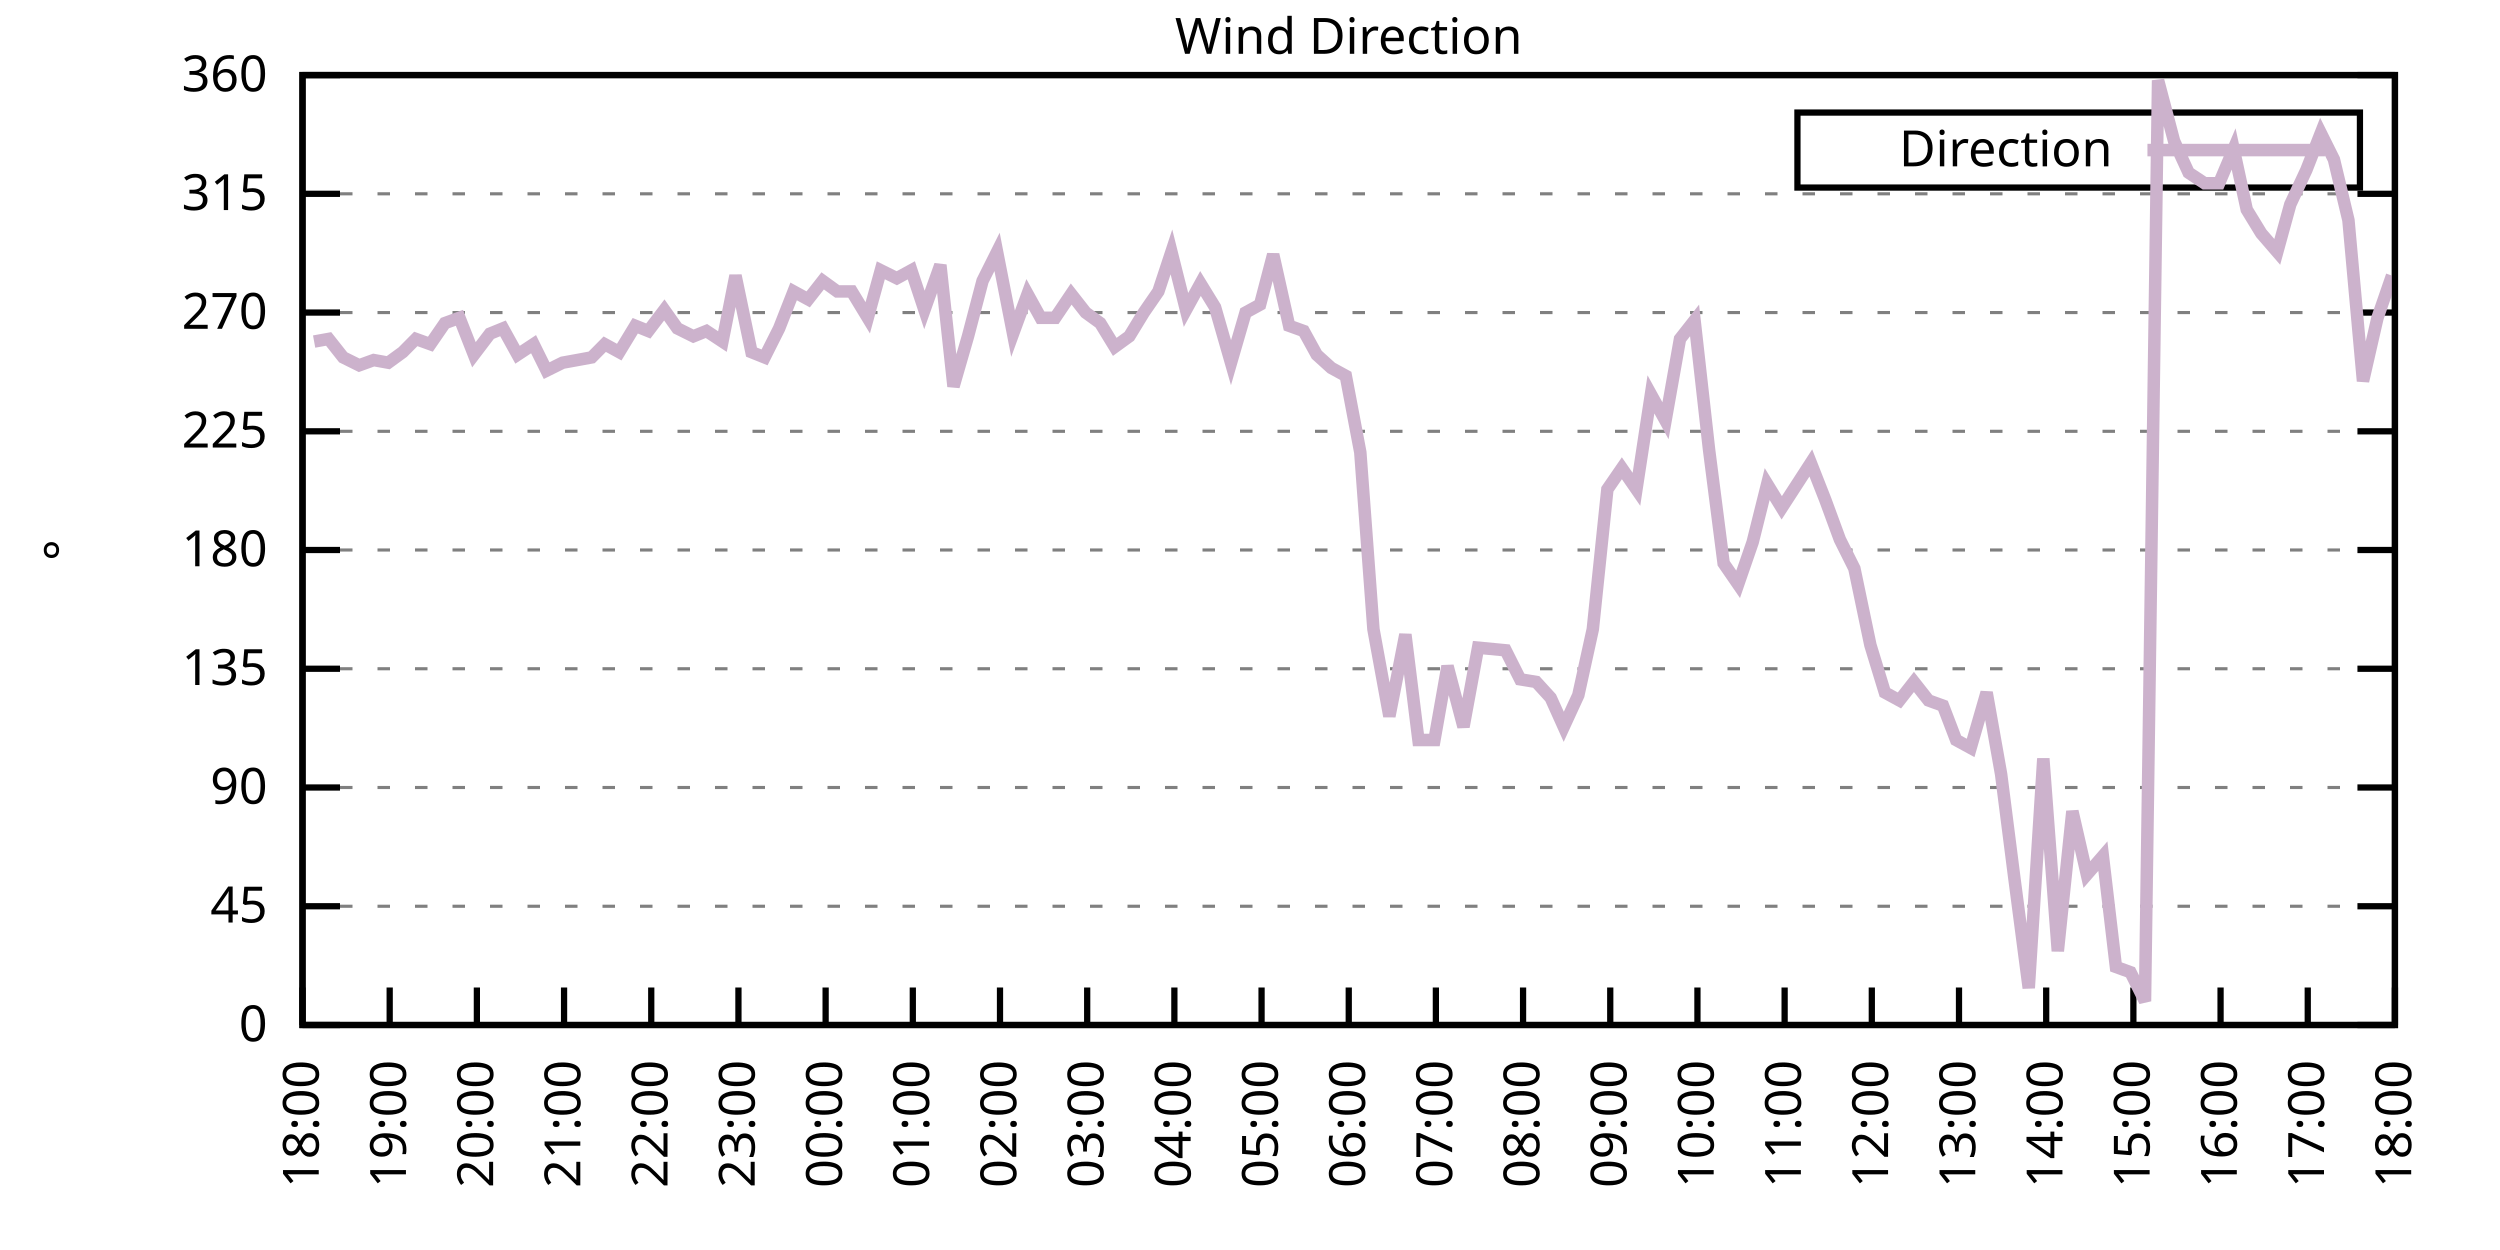
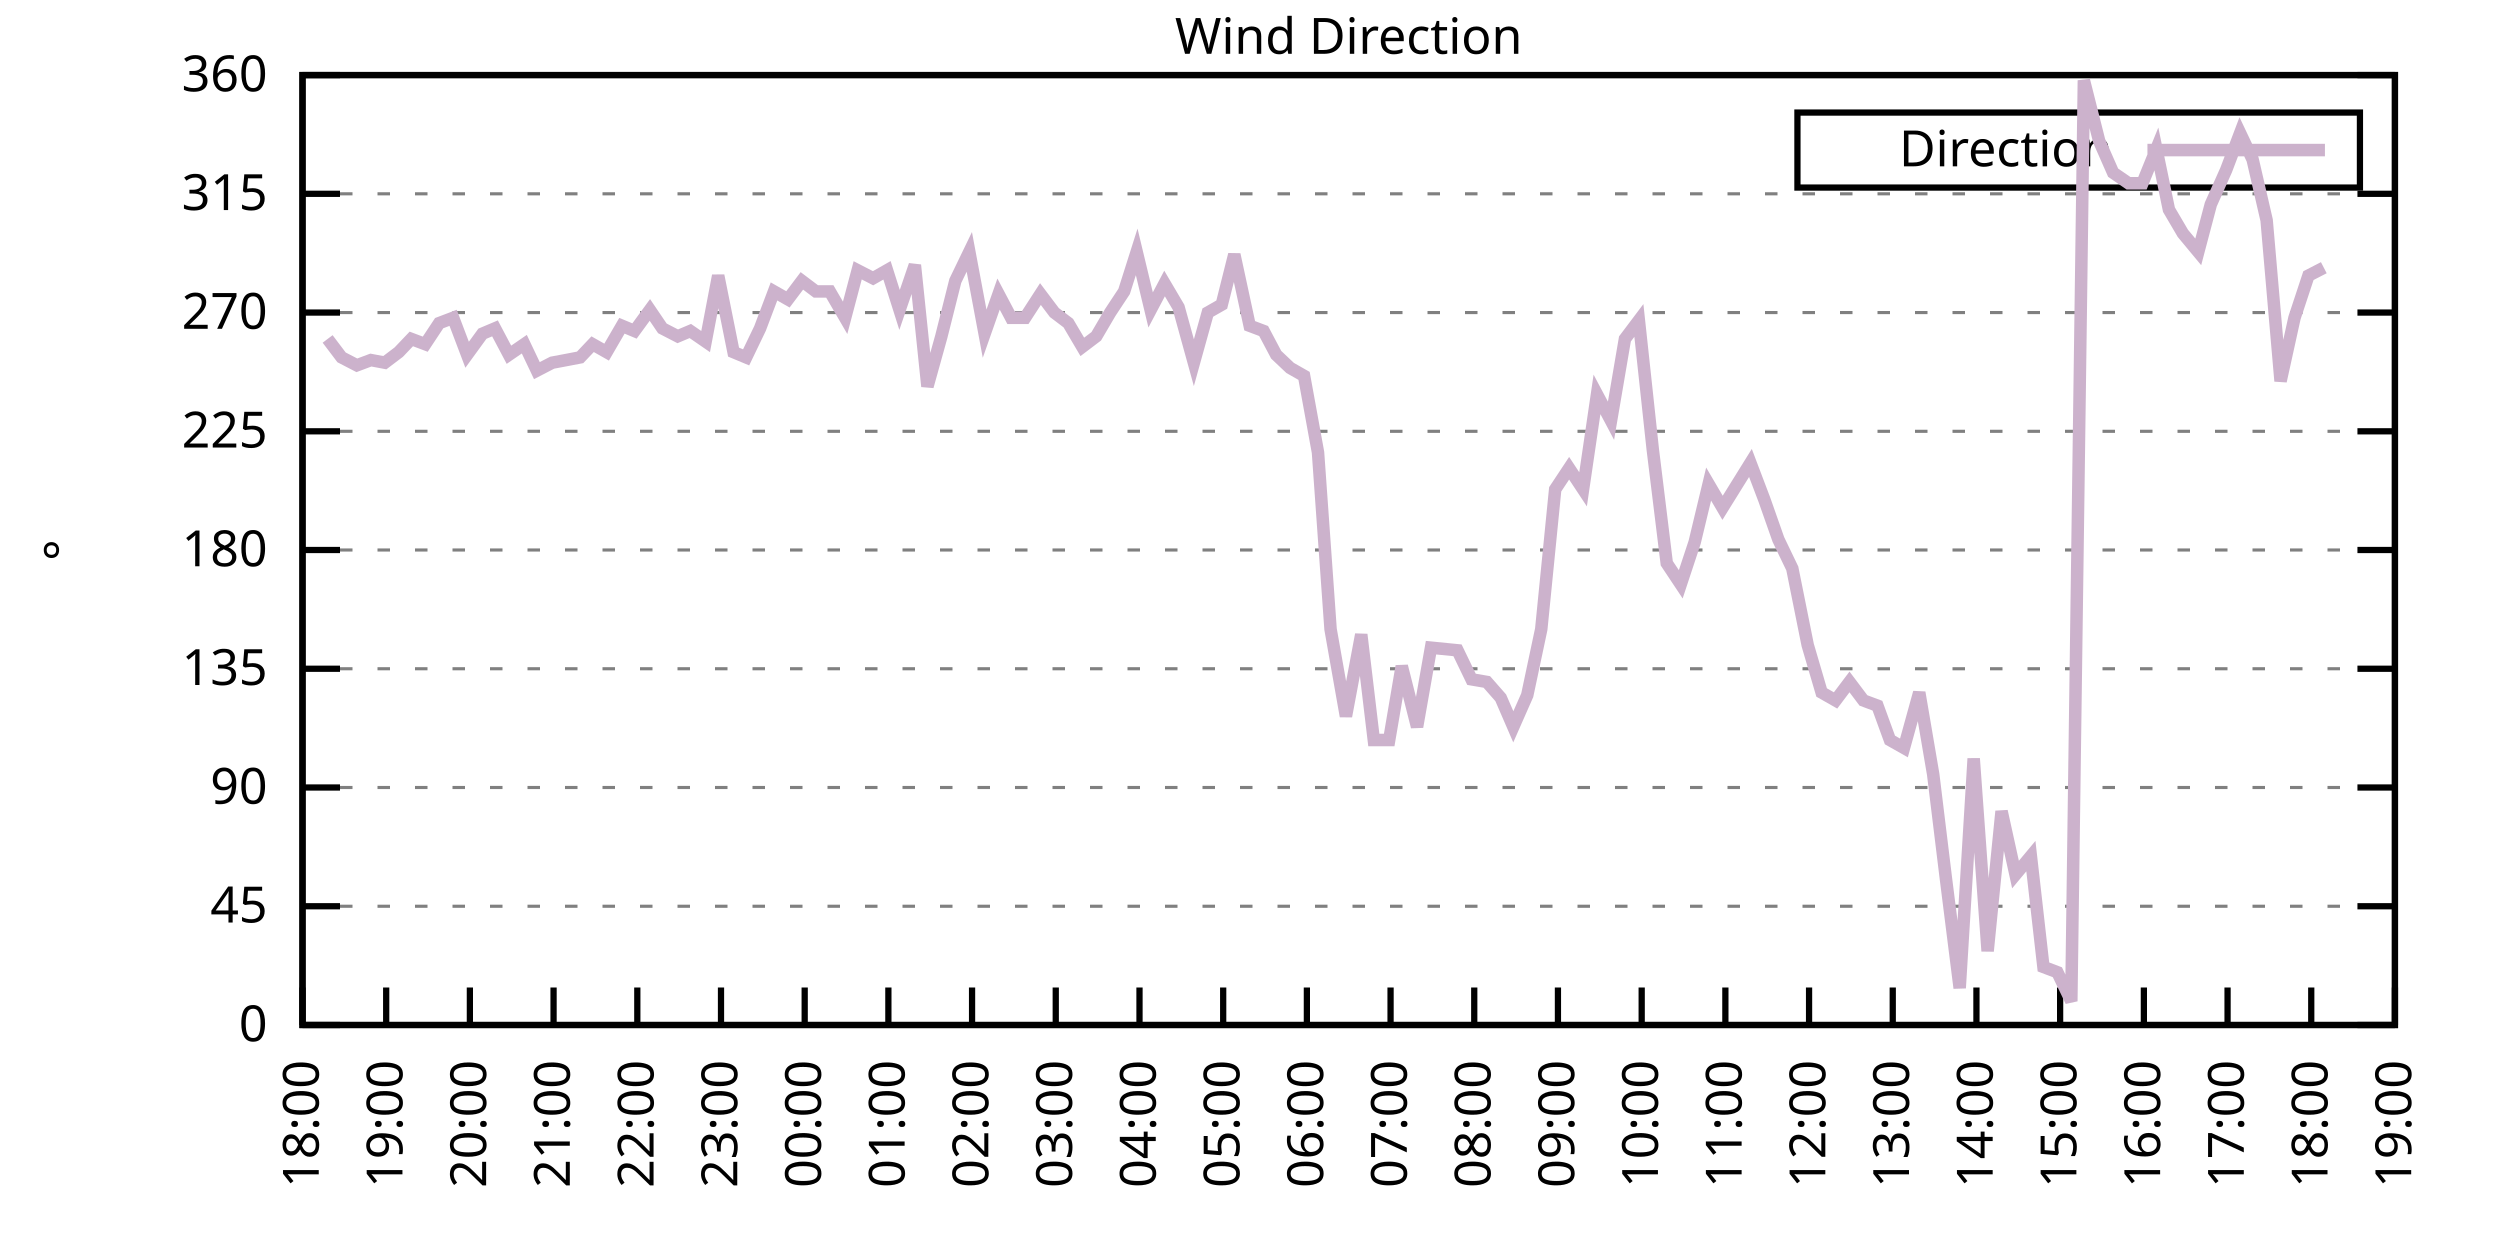
<svg xmlns="http://www.w3.org/2000/svg" xmlns:xlink="http://www.w3.org/1999/xlink" width="400" height="200" viewBox="0 0 400 200">
  <g id="gnuplot_canvas">
    <rect x="0" y="0" width="400" height="200" fill="none" />
    <defs>
      <circle id="gpDot" r="0.5" stroke-width="0.5" stroke="currentColor" />
      <path id="gpPt0" stroke-width="0.333" stroke="currentColor" d="M-1,0 h2 M0,-1 v2" />
      <path id="gpPt1" stroke-width="0.333" stroke="currentColor" d="M-1,-1 L1,1 M1,-1 L-1,1" />
      <path id="gpPt2" stroke-width="0.333" stroke="currentColor" d="M-1,0 L1,0 M0,-1 L0,1 M-1,-1 L1,1 M-1,1 L1,-1" />
      <rect id="gpPt3" stroke-width="0.333" stroke="currentColor" x="-1" y="-1" width="2" height="2" />
      <rect id="gpPt4" stroke-width="0.333" stroke="currentColor" fill="currentColor" x="-1" y="-1" width="2" height="2" />
      <circle id="gpPt5" stroke-width="0.333" stroke="currentColor" cx="0" cy="0" r="1" />
      <use xlink:href="#gpPt5" id="gpPt6" fill="currentColor" stroke="none" />
      <path id="gpPt7" stroke-width="0.333" stroke="currentColor" d="M0,-1.33 L-1.33,0.67 L1.33,0.67 z" />
      <use xlink:href="#gpPt7" id="gpPt8" fill="currentColor" stroke="none" />
      <use xlink:href="#gpPt7" id="gpPt9" stroke="currentColor" transform="rotate(180)" />
      <use xlink:href="#gpPt9" id="gpPt10" fill="currentColor" stroke="none" />
      <use xlink:href="#gpPt3" id="gpPt11" stroke="currentColor" transform="rotate(45)" />
      <use xlink:href="#gpPt11" id="gpPt12" fill="currentColor" stroke="none" />
      <path id="gpPt13" stroke-width="0.333" stroke="currentColor" d="M0,1.330 L1.265,0.411 L0.782,-1.067 L-0.782,-1.076 L-1.265,0.411 z" />
      <use xlink:href="#gpPt13" id="gpPt14" fill="currentColor" stroke="none" />
      <filter id="textbox" filterUnits="objectBoundingBox" x="0" y="0" height="1" width="1">
        <feFlood flood-color="white" flood-opacity="1" result="bgnd" />
        <feComposite in="SourceGraphic" in2="bgnd" operator="atop" />
      </filter>
      <filter id="greybox" filterUnits="objectBoundingBox" x="0" y="0" height="1" width="1">
        <feFlood flood-color="lightgrey" flood-opacity="1" result="grey" />
        <feComposite in="SourceGraphic" in2="grey" operator="atop" />
      </filter>
    </defs>
    <g fill="none" color="white" stroke="currentColor" stroke-width="1.00" stroke-linecap="butt" stroke-linejoin="miter">
</g>
    <g fill="none" color="black" stroke="currentColor" stroke-width="1.00" stroke-linecap="butt" stroke-linejoin="miter">
      <g stroke="none" shape-rendering="crispEdges">
        <polygon fill="rgb(255, 255, 255)" points="48.40,164.00 383.18,164.00 383.18,12.02 48.40,12.02 " />
      </g>
    </g>
    <g fill="none" color="black" stroke="currentColor" stroke-width="1.00" stroke-linecap="butt" stroke-linejoin="miter">
</g>
    <g fill="none" color="black" stroke="black" stroke-width="0.50" stroke-linecap="butt" stroke-linejoin="miter">
</g>
    <g fill="none" color="gray" stroke="currentColor" stroke-width="0.50" stroke-linecap="butt" stroke-linejoin="miter">
      <path stroke="gray" stroke-dasharray="2,4" class="gridline" d="M48.40,164.00 L383.19,164.00  " />
    </g>
    <g fill="none" color="gray" stroke="gray" stroke-width="1.00" stroke-linecap="butt" stroke-linejoin="miter">
</g>
    <g fill="none" color="black" stroke="currentColor" stroke-width="1.00" stroke-linecap="butt" stroke-linejoin="miter">
      <path stroke="black" d="M48.40,164.00 L54.40,164.00 M383.19,164.00 L377.19,164.00  " />
      <g transform="translate(42.80,166.60)" stroke="none" fill="black" font-family="Sans" font-size="8.00" text-anchor="end">
        <text>
          <tspan font-family="Sans"> 0</tspan>
        </text>
      </g>
    </g>
    <g fill="none" color="black" stroke="currentColor" stroke-width="1.00" stroke-linecap="butt" stroke-linejoin="miter">
</g>
    <g fill="none" color="black" stroke="black" stroke-width="0.50" stroke-linecap="butt" stroke-linejoin="miter">
</g>
    <g fill="none" color="gray" stroke="currentColor" stroke-width="0.50" stroke-linecap="butt" stroke-linejoin="miter">
      <path stroke="gray" stroke-dasharray="2,4" class="gridline" d="M48.40,145.00 L383.19,145.00  " />
    </g>
    <g fill="none" color="gray" stroke="gray" stroke-width="1.00" stroke-linecap="butt" stroke-linejoin="miter">
</g>
    <g fill="none" color="black" stroke="currentColor" stroke-width="1.00" stroke-linecap="butt" stroke-linejoin="miter">
      <path stroke="black" d="M48.40,145.00 L54.40,145.00 M383.19,145.00 L377.19,145.00  " />
      <g transform="translate(42.80,147.60)" stroke="none" fill="black" font-family="Sans" font-size="8.00" text-anchor="end">
        <text>
          <tspan font-family="Sans"> 45</tspan>
        </text>
      </g>
    </g>
    <g fill="none" color="black" stroke="currentColor" stroke-width="1.00" stroke-linecap="butt" stroke-linejoin="miter">
</g>
    <g fill="none" color="black" stroke="black" stroke-width="0.50" stroke-linecap="butt" stroke-linejoin="miter">
</g>
    <g fill="none" color="gray" stroke="currentColor" stroke-width="0.50" stroke-linecap="butt" stroke-linejoin="miter">
      <path stroke="gray" stroke-dasharray="2,4" class="gridline" d="M48.40,126.00 L383.19,126.00  " />
    </g>
    <g fill="none" color="gray" stroke="gray" stroke-width="1.00" stroke-linecap="butt" stroke-linejoin="miter">
</g>
    <g fill="none" color="black" stroke="currentColor" stroke-width="1.00" stroke-linecap="butt" stroke-linejoin="miter">
      <path stroke="black" d="M48.40,126.00 L54.40,126.00 M383.19,126.00 L377.19,126.00  " />
      <g transform="translate(42.80,128.60)" stroke="none" fill="black" font-family="Sans" font-size="8.00" text-anchor="end">
        <text>
          <tspan font-family="Sans"> 90</tspan>
        </text>
      </g>
    </g>
    <g fill="none" color="black" stroke="currentColor" stroke-width="1.00" stroke-linecap="butt" stroke-linejoin="miter">
</g>
    <g fill="none" color="black" stroke="black" stroke-width="0.50" stroke-linecap="butt" stroke-linejoin="miter">
</g>
    <g fill="none" color="gray" stroke="currentColor" stroke-width="0.50" stroke-linecap="butt" stroke-linejoin="miter">
      <path stroke="gray" stroke-dasharray="2,4" class="gridline" d="M48.40,107.00 L383.19,107.00  " />
    </g>
    <g fill="none" color="gray" stroke="gray" stroke-width="1.00" stroke-linecap="butt" stroke-linejoin="miter">
</g>
    <g fill="none" color="black" stroke="currentColor" stroke-width="1.00" stroke-linecap="butt" stroke-linejoin="miter">
      <path stroke="black" d="M48.40,107.00 L54.40,107.00 M383.19,107.00 L377.19,107.00  " />
      <g transform="translate(42.80,109.60)" stroke="none" fill="black" font-family="Sans" font-size="8.00" text-anchor="end">
        <text>
          <tspan font-family="Sans"> 135</tspan>
        </text>
      </g>
    </g>
    <g fill="none" color="black" stroke="currentColor" stroke-width="1.00" stroke-linecap="butt" stroke-linejoin="miter">
</g>
    <g fill="none" color="black" stroke="black" stroke-width="0.50" stroke-linecap="butt" stroke-linejoin="miter">
</g>
    <g fill="none" color="gray" stroke="currentColor" stroke-width="0.50" stroke-linecap="butt" stroke-linejoin="miter">
      <path stroke="gray" stroke-dasharray="2,4" class="gridline" d="M48.40,88.00 L383.19,88.00  " />
    </g>
    <g fill="none" color="gray" stroke="gray" stroke-width="1.00" stroke-linecap="butt" stroke-linejoin="miter">
</g>
    <g fill="none" color="black" stroke="currentColor" stroke-width="1.00" stroke-linecap="butt" stroke-linejoin="miter">
      <path stroke="black" d="M48.40,88.00 L54.40,88.00 M383.19,88.00 L377.19,88.00  " />
      <g transform="translate(42.80,90.60)" stroke="none" fill="black" font-family="Sans" font-size="8.00" text-anchor="end">
        <text>
          <tspan font-family="Sans"> 180</tspan>
        </text>
      </g>
    </g>
    <g fill="none" color="black" stroke="currentColor" stroke-width="1.00" stroke-linecap="butt" stroke-linejoin="miter">
</g>
    <g fill="none" color="black" stroke="black" stroke-width="0.50" stroke-linecap="butt" stroke-linejoin="miter">
</g>
    <g fill="none" color="gray" stroke="currentColor" stroke-width="0.50" stroke-linecap="butt" stroke-linejoin="miter">
      <path stroke="gray" stroke-dasharray="2,4" class="gridline" d="M48.40,69.01 L383.19,69.01  " />
    </g>
    <g fill="none" color="gray" stroke="gray" stroke-width="1.00" stroke-linecap="butt" stroke-linejoin="miter">
</g>
    <g fill="none" color="black" stroke="currentColor" stroke-width="1.00" stroke-linecap="butt" stroke-linejoin="miter">
      <path stroke="black" d="M48.40,69.01 L54.40,69.01 M383.19,69.01 L377.19,69.01  " />
      <g transform="translate(42.80,71.61)" stroke="none" fill="black" font-family="Sans" font-size="8.00" text-anchor="end">
        <text>
          <tspan font-family="Sans"> 225</tspan>
        </text>
      </g>
    </g>
    <g fill="none" color="black" stroke="currentColor" stroke-width="1.00" stroke-linecap="butt" stroke-linejoin="miter">
</g>
    <g fill="none" color="black" stroke="black" stroke-width="0.50" stroke-linecap="butt" stroke-linejoin="miter">
</g>
    <g fill="none" color="gray" stroke="currentColor" stroke-width="0.50" stroke-linecap="butt" stroke-linejoin="miter">
      <path stroke="gray" stroke-dasharray="2,4" class="gridline" d="M48.40,50.01 L383.19,50.01  " />
    </g>
    <g fill="none" color="gray" stroke="gray" stroke-width="1.00" stroke-linecap="butt" stroke-linejoin="miter">
</g>
    <g fill="none" color="black" stroke="currentColor" stroke-width="1.00" stroke-linecap="butt" stroke-linejoin="miter">
      <path stroke="black" d="M48.40,50.01 L54.40,50.01 M383.19,50.01 L377.19,50.01  " />
      <g transform="translate(42.80,52.61)" stroke="none" fill="black" font-family="Sans" font-size="8.00" text-anchor="end">
        <text>
          <tspan font-family="Sans"> 270</tspan>
        </text>
      </g>
    </g>
    <g fill="none" color="black" stroke="currentColor" stroke-width="1.00" stroke-linecap="butt" stroke-linejoin="miter">
</g>
    <g fill="none" color="black" stroke="black" stroke-width="0.50" stroke-linecap="butt" stroke-linejoin="miter">
</g>
    <g fill="none" color="gray" stroke="currentColor" stroke-width="0.50" stroke-linecap="butt" stroke-linejoin="miter">
      <path stroke="gray" stroke-dasharray="2,4" class="gridline" d="M48.40,31.01 L383.19,31.01  " />
    </g>
    <g fill="none" color="gray" stroke="gray" stroke-width="1.00" stroke-linecap="butt" stroke-linejoin="miter">
</g>
    <g fill="none" color="black" stroke="currentColor" stroke-width="1.00" stroke-linecap="butt" stroke-linejoin="miter">
      <path stroke="black" d="M48.40,31.01 L54.40,31.01 M383.19,31.01 L377.19,31.01  " />
      <g transform="translate(42.80,33.61)" stroke="none" fill="black" font-family="Sans" font-size="8.00" text-anchor="end">
        <text>
          <tspan font-family="Sans"> 315</tspan>
        </text>
      </g>
    </g>
    <g fill="none" color="black" stroke="currentColor" stroke-width="1.00" stroke-linecap="butt" stroke-linejoin="miter">
</g>
    <g fill="none" color="black" stroke="black" stroke-width="0.50" stroke-linecap="butt" stroke-linejoin="miter">
</g>
    <g fill="none" color="gray" stroke="currentColor" stroke-width="0.50" stroke-linecap="butt" stroke-linejoin="miter">
      <path stroke="gray" stroke-dasharray="2,4" class="gridline" d="M48.40,12.01 L383.19,12.01  " />
    </g>
    <g fill="none" color="gray" stroke="gray" stroke-width="1.00" stroke-linecap="butt" stroke-linejoin="miter">
</g>
    <g fill="none" color="black" stroke="currentColor" stroke-width="1.00" stroke-linecap="butt" stroke-linejoin="miter">
      <path stroke="black" d="M48.40,12.01 L54.40,12.01 M383.19,12.01 L377.19,12.01  " />
      <g transform="translate(42.80,14.61)" stroke="none" fill="black" font-family="Sans" font-size="8.00" text-anchor="end">
        <text>
          <tspan font-family="Sans"> 360</tspan>
        </text>
      </g>
    </g>
    <g fill="none" color="black" stroke="currentColor" stroke-width="1.00" stroke-linecap="butt" stroke-linejoin="miter">
      <path stroke="black" d="M48.40,164.00 L48.40,158.00  " />
      <g transform="translate(51.00,169.60) rotate(270.00)" stroke="none" fill="black" font-family="Sans" font-size="8.00" text-anchor="end">
        <text>
          <tspan font-family="Sans">18:00</tspan>
        </text>
      </g>
    </g>
    <g fill="none" color="black" stroke="currentColor" stroke-width="1.00" stroke-linecap="butt" stroke-linejoin="miter">
-       <path stroke="black" d="M62.35,164.00 L62.35,158.00  " />
-       <g transform="translate(64.95,169.60) rotate(270.00)" stroke="none" fill="black" font-family="Sans" font-size="8.00" text-anchor="end">
+       <path stroke="black" d="M61.79,164.00 L61.79,158.00  " />
+       <g transform="translate(64.39,169.60) rotate(270.00)" stroke="none" fill="black" font-family="Sans" font-size="8.00" text-anchor="end">
        <text>
          <tspan font-family="Sans">19:00</tspan>
        </text>
      </g>
    </g>
    <g fill="none" color="black" stroke="currentColor" stroke-width="1.00" stroke-linecap="butt" stroke-linejoin="miter">
-       <path stroke="black" d="M76.30,164.00 L76.30,158.00  " />
-       <g transform="translate(78.90,169.60) rotate(270.00)" stroke="none" fill="black" font-family="Sans" font-size="8.00" text-anchor="end">
+       <path stroke="black" d="M75.18,164.00 L75.18,158.00  " />
+       <g transform="translate(77.78,169.60) rotate(270.00)" stroke="none" fill="black" font-family="Sans" font-size="8.00" text-anchor="end">
        <text>
          <tspan font-family="Sans">20:00</tspan>
        </text>
      </g>
    </g>
    <g fill="none" color="black" stroke="currentColor" stroke-width="1.00" stroke-linecap="butt" stroke-linejoin="miter">
-       <path stroke="black" d="M90.25,164.00 L90.25,158.00  " />
-       <g transform="translate(92.85,169.60) rotate(270.00)" stroke="none" fill="black" font-family="Sans" font-size="8.00" text-anchor="end">
+       <path stroke="black" d="M88.57,164.00 L88.57,158.00  " />
+       <g transform="translate(91.17,169.60) rotate(270.00)" stroke="none" fill="black" font-family="Sans" font-size="8.00" text-anchor="end">
        <text>
          <tspan font-family="Sans">21:00</tspan>
        </text>
      </g>
    </g>
    <g fill="none" color="black" stroke="currentColor" stroke-width="1.00" stroke-linecap="butt" stroke-linejoin="miter">
-       <path stroke="black" d="M104.20,164.00 L104.20,158.00  " />
-       <g transform="translate(106.80,169.60) rotate(270.00)" stroke="none" fill="black" font-family="Sans" font-size="8.00" text-anchor="end">
+       <path stroke="black" d="M101.97,164.00 L101.97,158.00  " />
+       <g transform="translate(104.57,169.60) rotate(270.00)" stroke="none" fill="black" font-family="Sans" font-size="8.00" text-anchor="end">
        <text>
          <tspan font-family="Sans">22:00</tspan>
        </text>
      </g>
    </g>
    <g fill="none" color="black" stroke="currentColor" stroke-width="1.00" stroke-linecap="butt" stroke-linejoin="miter">
-       <path stroke="black" d="M118.15,164.00 L118.15,158.00  " />
-       <g transform="translate(120.75,169.60) rotate(270.00)" stroke="none" fill="black" font-family="Sans" font-size="8.00" text-anchor="end">
+       <path stroke="black" d="M115.36,164.00 L115.36,158.00  " />
+       <g transform="translate(117.96,169.60) rotate(270.00)" stroke="none" fill="black" font-family="Sans" font-size="8.00" text-anchor="end">
        <text>
          <tspan font-family="Sans">23:00</tspan>
        </text>
      </g>
    </g>
    <g fill="none" color="black" stroke="currentColor" stroke-width="1.00" stroke-linecap="butt" stroke-linejoin="miter">
-       <path stroke="black" d="M132.10,164.00 L132.10,158.00  " />
-       <g transform="translate(134.70,169.60) rotate(270.00)" stroke="none" fill="black" font-family="Sans" font-size="8.00" text-anchor="end">
+       <path stroke="black" d="M128.75,164.00 L128.75,158.00  " />
+       <g transform="translate(131.35,169.60) rotate(270.00)" stroke="none" fill="black" font-family="Sans" font-size="8.00" text-anchor="end">
        <text>
          <tspan font-family="Sans">00:00</tspan>
        </text>
      </g>
    </g>
    <g fill="none" color="black" stroke="currentColor" stroke-width="1.00" stroke-linecap="butt" stroke-linejoin="miter">
-       <path stroke="black" d="M146.05,164.00 L146.05,158.00  " />
-       <g transform="translate(148.65,169.60) rotate(270.00)" stroke="none" fill="black" font-family="Sans" font-size="8.00" text-anchor="end">
+       <path stroke="black" d="M142.14,164.00 L142.14,158.00  " />
+       <g transform="translate(144.74,169.60) rotate(270.00)" stroke="none" fill="black" font-family="Sans" font-size="8.00" text-anchor="end">
        <text>
          <tspan font-family="Sans">01:00</tspan>
        </text>
      </g>
    </g>
    <g fill="none" color="black" stroke="currentColor" stroke-width="1.00" stroke-linecap="butt" stroke-linejoin="miter">
-       <path stroke="black" d="M160.00,164.00 L160.00,158.00  " />
-       <g transform="translate(162.60,169.60) rotate(270.00)" stroke="none" fill="black" font-family="Sans" font-size="8.00" text-anchor="end">
+       <path stroke="black" d="M155.53,164.00 L155.53,158.00  " />
+       <g transform="translate(158.13,169.60) rotate(270.00)" stroke="none" fill="black" font-family="Sans" font-size="8.00" text-anchor="end">
        <text>
          <tspan font-family="Sans">02:00</tspan>
        </text>
      </g>
    </g>
    <g fill="none" color="black" stroke="currentColor" stroke-width="1.00" stroke-linecap="butt" stroke-linejoin="miter">
-       <path stroke="black" d="M173.95,164.00 L173.95,158.00  " />
-       <g transform="translate(176.55,169.60) rotate(270.00)" stroke="none" fill="black" font-family="Sans" font-size="8.00" text-anchor="end">
+       <path stroke="black" d="M168.92,164.00 L168.92,158.00  " />
+       <g transform="translate(171.52,169.60) rotate(270.00)" stroke="none" fill="black" font-family="Sans" font-size="8.00" text-anchor="end">
        <text>
          <tspan font-family="Sans">03:00</tspan>
        </text>
      </g>
    </g>
    <g fill="none" color="black" stroke="currentColor" stroke-width="1.00" stroke-linecap="butt" stroke-linejoin="miter">
-       <path stroke="black" d="M187.90,164.00 L187.90,158.00  " />
-       <g transform="translate(190.50,169.60) rotate(270.00)" stroke="none" fill="black" font-family="Sans" font-size="8.00" text-anchor="end">
+       <path stroke="black" d="M182.32,164.00 L182.32,158.00  " />
+       <g transform="translate(184.92,169.60) rotate(270.00)" stroke="none" fill="black" font-family="Sans" font-size="8.00" text-anchor="end">
        <text>
          <tspan font-family="Sans">04:00</tspan>
        </text>
      </g>
    </g>
    <g fill="none" color="black" stroke="currentColor" stroke-width="1.00" stroke-linecap="butt" stroke-linejoin="miter">
-       <path stroke="black" d="M201.85,164.00 L201.85,158.00  " />
-       <g transform="translate(204.45,169.60) rotate(270.00)" stroke="none" fill="black" font-family="Sans" font-size="8.00" text-anchor="end">
+       <path stroke="black" d="M195.71,164.00 L195.71,158.00  " />
+       <g transform="translate(198.31,169.60) rotate(270.00)" stroke="none" fill="black" font-family="Sans" font-size="8.00" text-anchor="end">
        <text>
          <tspan font-family="Sans">05:00</tspan>
        </text>
      </g>
    </g>
    <g fill="none" color="black" stroke="currentColor" stroke-width="1.00" stroke-linecap="butt" stroke-linejoin="miter">
-       <path stroke="black" d="M215.80,164.00 L215.80,158.00  " />
-       <g transform="translate(218.40,169.60) rotate(270.00)" stroke="none" fill="black" font-family="Sans" font-size="8.00" text-anchor="end">
+       <path stroke="black" d="M209.10,164.00 L209.10,158.00  " />
+       <g transform="translate(211.70,169.60) rotate(270.00)" stroke="none" fill="black" font-family="Sans" font-size="8.00" text-anchor="end">
        <text>
          <tspan font-family="Sans">06:00</tspan>
        </text>
      </g>
    </g>
    <g fill="none" color="black" stroke="currentColor" stroke-width="1.00" stroke-linecap="butt" stroke-linejoin="miter">
-       <path stroke="black" d="M229.74,164.00 L229.74,158.00  " />
-       <g transform="translate(232.34,169.60) rotate(270.00)" stroke="none" fill="black" font-family="Sans" font-size="8.00" text-anchor="end">
+       <path stroke="black" d="M222.49,164.00 L222.49,158.00  " />
+       <g transform="translate(225.09,169.60) rotate(270.00)" stroke="none" fill="black" font-family="Sans" font-size="8.00" text-anchor="end">
        <text>
          <tspan font-family="Sans">07:00</tspan>
        </text>
      </g>
    </g>
    <g fill="none" color="black" stroke="currentColor" stroke-width="1.00" stroke-linecap="butt" stroke-linejoin="miter">
-       <path stroke="black" d="M243.69,164.00 L243.69,158.00  " />
-       <g transform="translate(246.29,169.60) rotate(270.00)" stroke="none" fill="black" font-family="Sans" font-size="8.00" text-anchor="end">
+       <path stroke="black" d="M235.88,164.00 L235.88,158.00  " />
+       <g transform="translate(238.48,169.60) rotate(270.00)" stroke="none" fill="black" font-family="Sans" font-size="8.00" text-anchor="end">
        <text>
          <tspan font-family="Sans">08:00</tspan>
        </text>
      </g>
    </g>
    <g fill="none" color="black" stroke="currentColor" stroke-width="1.00" stroke-linecap="butt" stroke-linejoin="miter">
-       <path stroke="black" d="M257.64,164.00 L257.64,158.00  " />
-       <g transform="translate(260.24,169.60) rotate(270.00)" stroke="none" fill="black" font-family="Sans" font-size="8.00" text-anchor="end">
+       <path stroke="black" d="M249.27,164.00 L249.27,158.00  " />
+       <g transform="translate(251.87,169.60) rotate(270.00)" stroke="none" fill="black" font-family="Sans" font-size="8.00" text-anchor="end">
        <text>
          <tspan font-family="Sans">09:00</tspan>
        </text>
      </g>
    </g>
    <g fill="none" color="black" stroke="currentColor" stroke-width="1.00" stroke-linecap="butt" stroke-linejoin="miter">
-       <path stroke="black" d="M271.59,164.00 L271.59,158.00  " />
-       <g transform="translate(274.19,169.60) rotate(270.00)" stroke="none" fill="black" font-family="Sans" font-size="8.00" text-anchor="end">
+       <path stroke="black" d="M262.67,164.00 L262.67,158.00  " />
+       <g transform="translate(265.27,169.60) rotate(270.00)" stroke="none" fill="black" font-family="Sans" font-size="8.00" text-anchor="end">
        <text>
          <tspan font-family="Sans">10:00</tspan>
        </text>
      </g>
    </g>
    <g fill="none" color="black" stroke="currentColor" stroke-width="1.00" stroke-linecap="butt" stroke-linejoin="miter">
-       <path stroke="black" d="M285.54,164.00 L285.54,158.00  " />
-       <g transform="translate(288.14,169.60) rotate(270.00)" stroke="none" fill="black" font-family="Sans" font-size="8.00" text-anchor="end">
+       <path stroke="black" d="M276.06,164.00 L276.06,158.00  " />
+       <g transform="translate(278.66,169.60) rotate(270.00)" stroke="none" fill="black" font-family="Sans" font-size="8.00" text-anchor="end">
        <text>
          <tspan font-family="Sans">11:00</tspan>
        </text>
      </g>
    </g>
    <g fill="none" color="black" stroke="currentColor" stroke-width="1.00" stroke-linecap="butt" stroke-linejoin="miter">
-       <path stroke="black" d="M299.49,164.00 L299.49,158.00  " />
-       <g transform="translate(302.09,169.60) rotate(270.00)" stroke="none" fill="black" font-family="Sans" font-size="8.00" text-anchor="end">
+       <path stroke="black" d="M289.45,164.00 L289.45,158.00  " />
+       <g transform="translate(292.05,169.60) rotate(270.00)" stroke="none" fill="black" font-family="Sans" font-size="8.00" text-anchor="end">
        <text>
          <tspan font-family="Sans">12:00</tspan>
        </text>
      </g>
    </g>
    <g fill="none" color="black" stroke="currentColor" stroke-width="1.00" stroke-linecap="butt" stroke-linejoin="miter">
-       <path stroke="black" d="M313.44,164.00 L313.44,158.00  " />
-       <g transform="translate(316.04,169.60) rotate(270.00)" stroke="none" fill="black" font-family="Sans" font-size="8.00" text-anchor="end">
+       <path stroke="black" d="M302.84,164.00 L302.84,158.00  " />
+       <g transform="translate(305.44,169.60) rotate(270.00)" stroke="none" fill="black" font-family="Sans" font-size="8.00" text-anchor="end">
        <text>
          <tspan font-family="Sans">13:00</tspan>
        </text>
      </g>
    </g>
    <g fill="none" color="black" stroke="currentColor" stroke-width="1.00" stroke-linecap="butt" stroke-linejoin="miter">
-       <path stroke="black" d="M327.39,164.00 L327.39,158.00  " />
-       <g transform="translate(329.99,169.60) rotate(270.00)" stroke="none" fill="black" font-family="Sans" font-size="8.00" text-anchor="end">
+       <path stroke="black" d="M316.23,164.00 L316.23,158.00  " />
+       <g transform="translate(318.83,169.60) rotate(270.00)" stroke="none" fill="black" font-family="Sans" font-size="8.00" text-anchor="end">
        <text>
          <tspan font-family="Sans">14:00</tspan>
        </text>
      </g>
    </g>
    <g fill="none" color="black" stroke="currentColor" stroke-width="1.00" stroke-linecap="butt" stroke-linejoin="miter">
-       <path stroke="black" d="M341.34,164.00 L341.34,158.00  " />
-       <g transform="translate(343.94,169.60) rotate(270.00)" stroke="none" fill="black" font-family="Sans" font-size="8.00" text-anchor="end">
+       <path stroke="black" d="M329.62,164.00 L329.62,158.00  " />
+       <g transform="translate(332.22,169.60) rotate(270.00)" stroke="none" fill="black" font-family="Sans" font-size="8.00" text-anchor="end">
        <text>
          <tspan font-family="Sans">15:00</tspan>
        </text>
      </g>
    </g>
    <g fill="none" color="black" stroke="currentColor" stroke-width="1.00" stroke-linecap="butt" stroke-linejoin="miter">
-       <path stroke="black" d="M355.29,164.00 L355.29,158.00  " />
-       <g transform="translate(357.89,169.60) rotate(270.00)" stroke="none" fill="black" font-family="Sans" font-size="8.00" text-anchor="end">
+       <path stroke="black" d="M343.02,164.00 L343.02,158.00  " />
+       <g transform="translate(345.62,169.60) rotate(270.00)" stroke="none" fill="black" font-family="Sans" font-size="8.00" text-anchor="end">
        <text>
          <tspan font-family="Sans">16:00</tspan>
        </text>
      </g>
    </g>
    <g fill="none" color="black" stroke="currentColor" stroke-width="1.00" stroke-linecap="butt" stroke-linejoin="miter">
-       <path stroke="black" d="M369.24,164.00 L369.24,158.00  " />
-       <g transform="translate(371.84,169.60) rotate(270.00)" stroke="none" fill="black" font-family="Sans" font-size="8.00" text-anchor="end">
+       <path stroke="black" d="M356.41,164.00 L356.41,158.00  " />
+       <g transform="translate(359.01,169.60) rotate(270.00)" stroke="none" fill="black" font-family="Sans" font-size="8.00" text-anchor="end">
        <text>
          <tspan font-family="Sans">17:00</tspan>
+         </text>
+       </g>
+     </g>
+     <g fill="none" color="black" stroke="currentColor" stroke-width="1.00" stroke-linecap="butt" stroke-linejoin="miter">
+       <path stroke="black" d="M369.80,164.00 L369.80,158.00  " />
+       <g transform="translate(372.40,169.60) rotate(270.00)" stroke="none" fill="black" font-family="Sans" font-size="8.00" text-anchor="end">
+         <text>
+           <tspan font-family="Sans">18:00</tspan>
        </text>
      </g>
    </g>
    <g fill="none" color="black" stroke="currentColor" stroke-width="1.00" stroke-linecap="butt" stroke-linejoin="miter">
      <path stroke="black" d="M383.19,164.00 L383.19,158.00  " />
      <g transform="translate(385.79,169.60) rotate(270.00)" stroke="none" fill="black" font-family="Sans" font-size="8.00" text-anchor="end">
        <text>
-           <tspan font-family="Sans">18:00</tspan>
+           <tspan font-family="Sans">19:00</tspan>
        </text>
      </g>
    </g>
    <g fill="none" color="black" stroke="currentColor" stroke-width="1.00" stroke-linecap="butt" stroke-linejoin="miter">
</g>
    <g fill="none" color="black" stroke="currentColor" stroke-width="1.00" stroke-linecap="butt" stroke-linejoin="miter">
      <path stroke="black" d="M48.40,12.01 L48.40,164.00 L383.19,164.00 L383.19,12.01 L48.40,12.01 Z  " />
    </g>
    <g fill="none" color="black" stroke="currentColor" stroke-width="1.00" stroke-linecap="butt" stroke-linejoin="miter">
</g>
    <g fill="none" color="black" stroke="currentColor" stroke-width="1.00" stroke-linecap="butt" stroke-linejoin="miter">
      <path stroke="black" d="M287.59,30.01 L287.59,18.01 L377.59,18.01 L377.59,30.01 L287.59,30.01 Z  " />
    </g>
    <g id="Wind_direction_plot_1">
      <g fill="none" color="white" stroke="black" stroke-width="2.00" stroke-linecap="butt" stroke-linejoin="miter">
</g>
      <g fill="none" color="black" stroke="currentColor" stroke-width="2.00" stroke-linecap="butt" stroke-linejoin="miter">
        <g transform="translate(337.99,26.61)" stroke="none" fill="black" font-family="Sans" font-size="8.00" text-anchor="end">
          <text>
            <tspan font-family="Sans">Direction</tspan>
          </text>
        </g>
      </g>
      <g fill="none" color="black" stroke="currentColor" stroke-width="2.00" stroke-linecap="butt" stroke-linejoin="miter">
-         <path stroke="rgb(204, 178, 204)" d="M343.59,24.01 L371.99,24.01 M50.26,54.65 L52.58,54.23 L54.91,57.18 L57.47,58.45 L59.79,57.61 L62.12,58.03   L64.44,56.34 L66.53,54.23 L68.86,55.07 L71.18,51.70 L73.51,50.85 L75.83,56.76 L78.39,53.39 L80.48,52.54   L82.81,56.76 L85.37,55.07 L87.46,59.30 L90.02,58.03 L92.34,57.61 L94.67,57.18 L96.76,55.07 L99.08,56.34   L101.64,52.12 L103.73,52.96 L106.29,49.59 L108.38,52.54 L110.94,53.81 L113.03,52.96 L115.59,54.65 L117.68,44.10   L120.24,56.34 L122.33,57.18 L124.66,52.54 L126.98,46.63 L129.31,47.90 L131.63,44.94 L133.96,46.63 L136.28,46.63   L138.84,50.85 L140.93,43.25 L143.49,44.52 L145.81,43.25 L147.91,49.59 L150.46,42.41 L152.56,61.83 L154.88,53.81   L157.21,44.94 L159.53,40.30 L162.09,53.39 L164.41,47.05 L166.51,50.85 L168.83,50.85 L171.39,47.05 L173.71,50.01   L176.04,51.70 L178.36,55.50 L180.69,53.81 L183.01,50.01 L185.34,46.63 L187.43,40.30 L189.76,49.59 L192.08,45.36   L194.41,49.16 L196.96,58.03 L199.29,50.01 L201.61,48.74 L203.71,40.72 L206.26,52.12 L208.59,52.96 L210.68,56.76   L213.01,58.87 L215.33,60.14 L217.65,72.38 L219.75,100.67 L222.30,114.60 L224.86,101.52 L226.95,118.40 L229.51,118.40   L231.60,106.58 L234.16,116.29 L236.49,103.63 L240.90,104.05 L243.23,108.69 L245.79,109.11 L248.11,111.65 L250.20,116.29   L252.53,111.23 L254.85,100.67 L257.18,78.29 L259.50,74.92 L261.83,78.29 L264.15,63.10 L266.48,67.32 L268.80,54.23   L271.13,51.27 L273.45,71.96 L275.78,90.12 L278.10,93.49 L280.43,86.74 L282.75,77.45 L285.08,81.25 L289.73,74.07   L292.05,79.98 L294.38,86.32 L296.70,90.96 L299.26,103.20 L301.58,110.80 L303.91,112.07 L306.23,109.11 L308.56,112.07   L310.88,112.91 L312.98,118.40 L315.30,119.67 L317.86,110.80 L320.18,123.89 L322.28,140.36 L324.60,158.09 L326.93,121.36   L329.25,152.18 L331.58,129.80 L333.90,139.93 L336.46,136.98 L338.55,154.71 L340.88,155.56 L343.20,160.20 L345.29,12.85   L347.85,22.56 L350.18,27.63 L352.73,29.32 L355.06,29.32 L357.38,23.83 L359.48,33.54 L361.80,37.34 L364.36,40.30   L366.45,32.70 L369.01,27.21 L371.33,21.30 L373.43,25.52 L375.75,35.23 L378.08,60.98 L380.40,50.85 L382.73,44.10    " />
+         <path stroke="rgb(204, 178, 204)" d="M343.59,24.01 L371.99,24.01 M52.42,54.23 L54.65,57.18 L57.10,58.45 L59.34,57.61 L61.57,58.03 L63.80,56.34   L65.81,54.23 L68.04,55.07 L70.27,51.70 L72.50,50.85 L74.74,56.76 L77.19,53.39 L79.20,52.54 L81.43,56.76   L83.89,55.07 L85.90,59.30 L88.35,58.03 L90.58,57.61 L92.82,57.18 L94.82,55.07 L97.06,56.34 L99.51,52.12   L101.52,52.96 L103.98,49.59 L105.98,52.54 L108.44,53.81 L110.45,52.96 L112.90,54.65 L114.91,44.10 L117.37,56.34   L119.38,57.18 L121.61,52.54 L123.84,46.63 L126.07,47.90 L128.30,44.94 L130.54,46.63 L132.77,46.63 L135.22,50.85   L137.23,43.25 L139.69,44.52 L141.92,43.25 L143.93,49.59 L146.38,42.41 L148.39,61.83 L150.62,53.81 L152.85,44.94   L155.09,40.30 L157.54,53.39 L159.77,47.05 L161.78,50.85 L164.01,50.85 L166.47,47.05 L168.70,50.01 L170.93,51.70   L173.17,55.50 L175.40,53.81 L177.63,50.01 L179.86,46.63 L181.87,40.30 L184.10,49.59 L186.33,45.36 L188.57,49.16   L191.02,58.03 L193.25,50.01 L195.48,48.74 L197.49,40.72 L199.95,52.12 L202.18,52.96 L204.19,56.76 L206.42,58.87   L208.65,60.14 L210.88,72.38 L212.89,100.67 L215.35,114.60 L217.80,101.52 L219.81,118.40 L222.27,118.40 L224.28,106.58   L226.73,116.29 L228.96,103.63 L233.20,104.05 L235.44,108.69 L237.89,109.11 L240.12,111.65 L242.13,116.29 L244.36,111.23   L246.60,100.67 L248.83,78.29 L251.06,74.92 L253.29,78.29 L255.52,63.10 L257.76,67.32 L259.99,54.23 L262.22,51.27   L264.45,71.96 L266.68,90.12 L268.92,93.49 L271.15,86.74 L273.38,77.45 L275.61,81.25 L280.07,74.07 L282.31,79.98   L284.54,86.32 L286.77,90.96 L289.23,103.20 L291.46,110.80 L293.69,112.07 L295.92,109.11 L298.15,112.07 L300.39,112.91   L302.39,118.40 L304.63,119.67 L307.08,110.80 L309.31,123.89 L311.32,140.36 L313.55,158.09 L315.79,121.36 L318.02,152.18   L320.25,129.80 L322.48,139.93 L324.94,136.98 L326.95,154.71 L329.18,155.56 L331.41,160.20 L333.42,12.85 L335.87,22.56   L338.10,27.63 L340.56,29.32 L342.79,29.32 L345.02,23.83 L347.03,33.54 L349.26,37.34 L351.72,40.30 L353.73,32.70   L356.18,27.21 L358.42,21.30 L360.42,25.52 L362.66,35.23 L364.89,60.98 L367.12,50.85 L369.35,44.10 L371.81,42.83    " />
      </g>
    </g>
    <g fill="none" color="black" stroke="currentColor" stroke-width="2.00" stroke-linecap="butt" stroke-linejoin="miter">
</g>
    <g fill="none" color="black" stroke="black" stroke-width="1.00" stroke-linecap="butt" stroke-linejoin="miter">
</g>
    <g fill="none" color="black" stroke="currentColor" stroke-width="1.00" stroke-linecap="butt" stroke-linejoin="miter">
      <path stroke="black" d="M48.40,12.01 L48.40,164.00 L383.19,164.00 L383.19,12.01 L48.40,12.01 Z  " />
      <g transform="translate(12.80,88.01) rotate(270.00)" stroke="none" fill="black" font-family="Sans" font-size="8.00" text-anchor="middle">
        <text>
          <tspan font-family="Sans">°</tspan>
        </text>
      </g>
    </g>
    <g fill="none" color="black" stroke="currentColor" stroke-width="1.00" stroke-linecap="butt" stroke-linejoin="miter">
</g>
    <g fill="none" color="black" stroke="currentColor" stroke-width="1.00" stroke-linecap="butt" stroke-linejoin="miter">
      <g transform="translate(215.79,8.61)" stroke="none" fill="black" font-family="Sans" font-size="8.00" text-anchor="middle">
        <text>
          <tspan font-family="Sans">Wind Direction</tspan>
        </text>
      </g>
    </g>
    <g fill="none" color="black" stroke="currentColor" stroke-width="1.00" stroke-linecap="butt" stroke-linejoin="miter">
</g>
  </g>
</svg>
